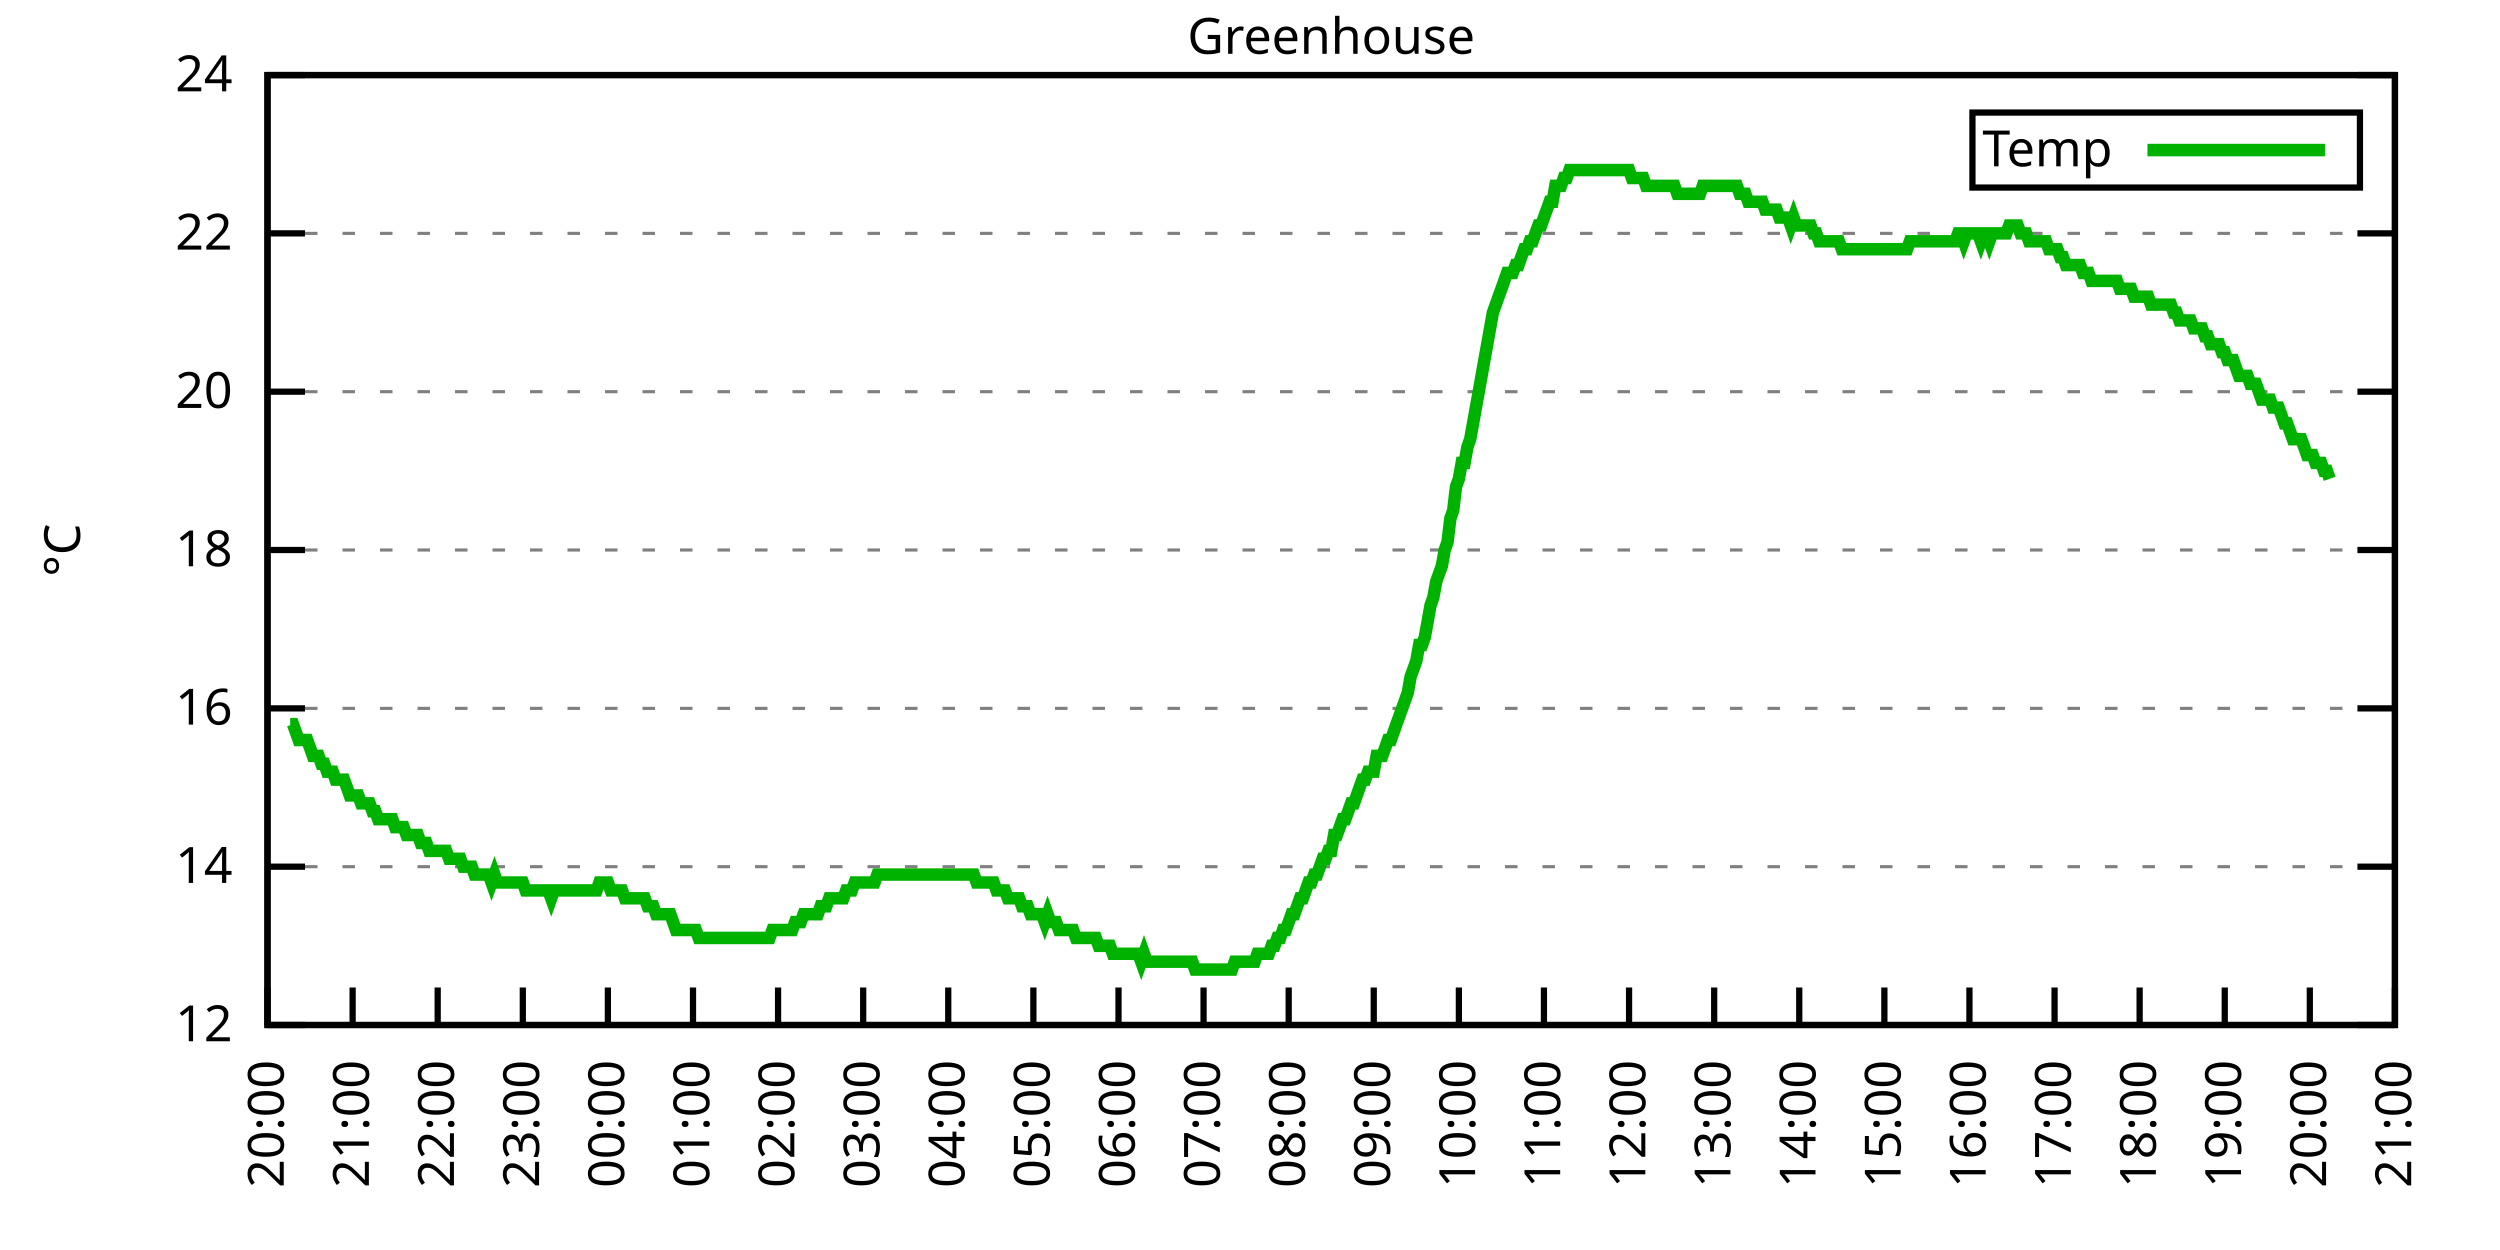
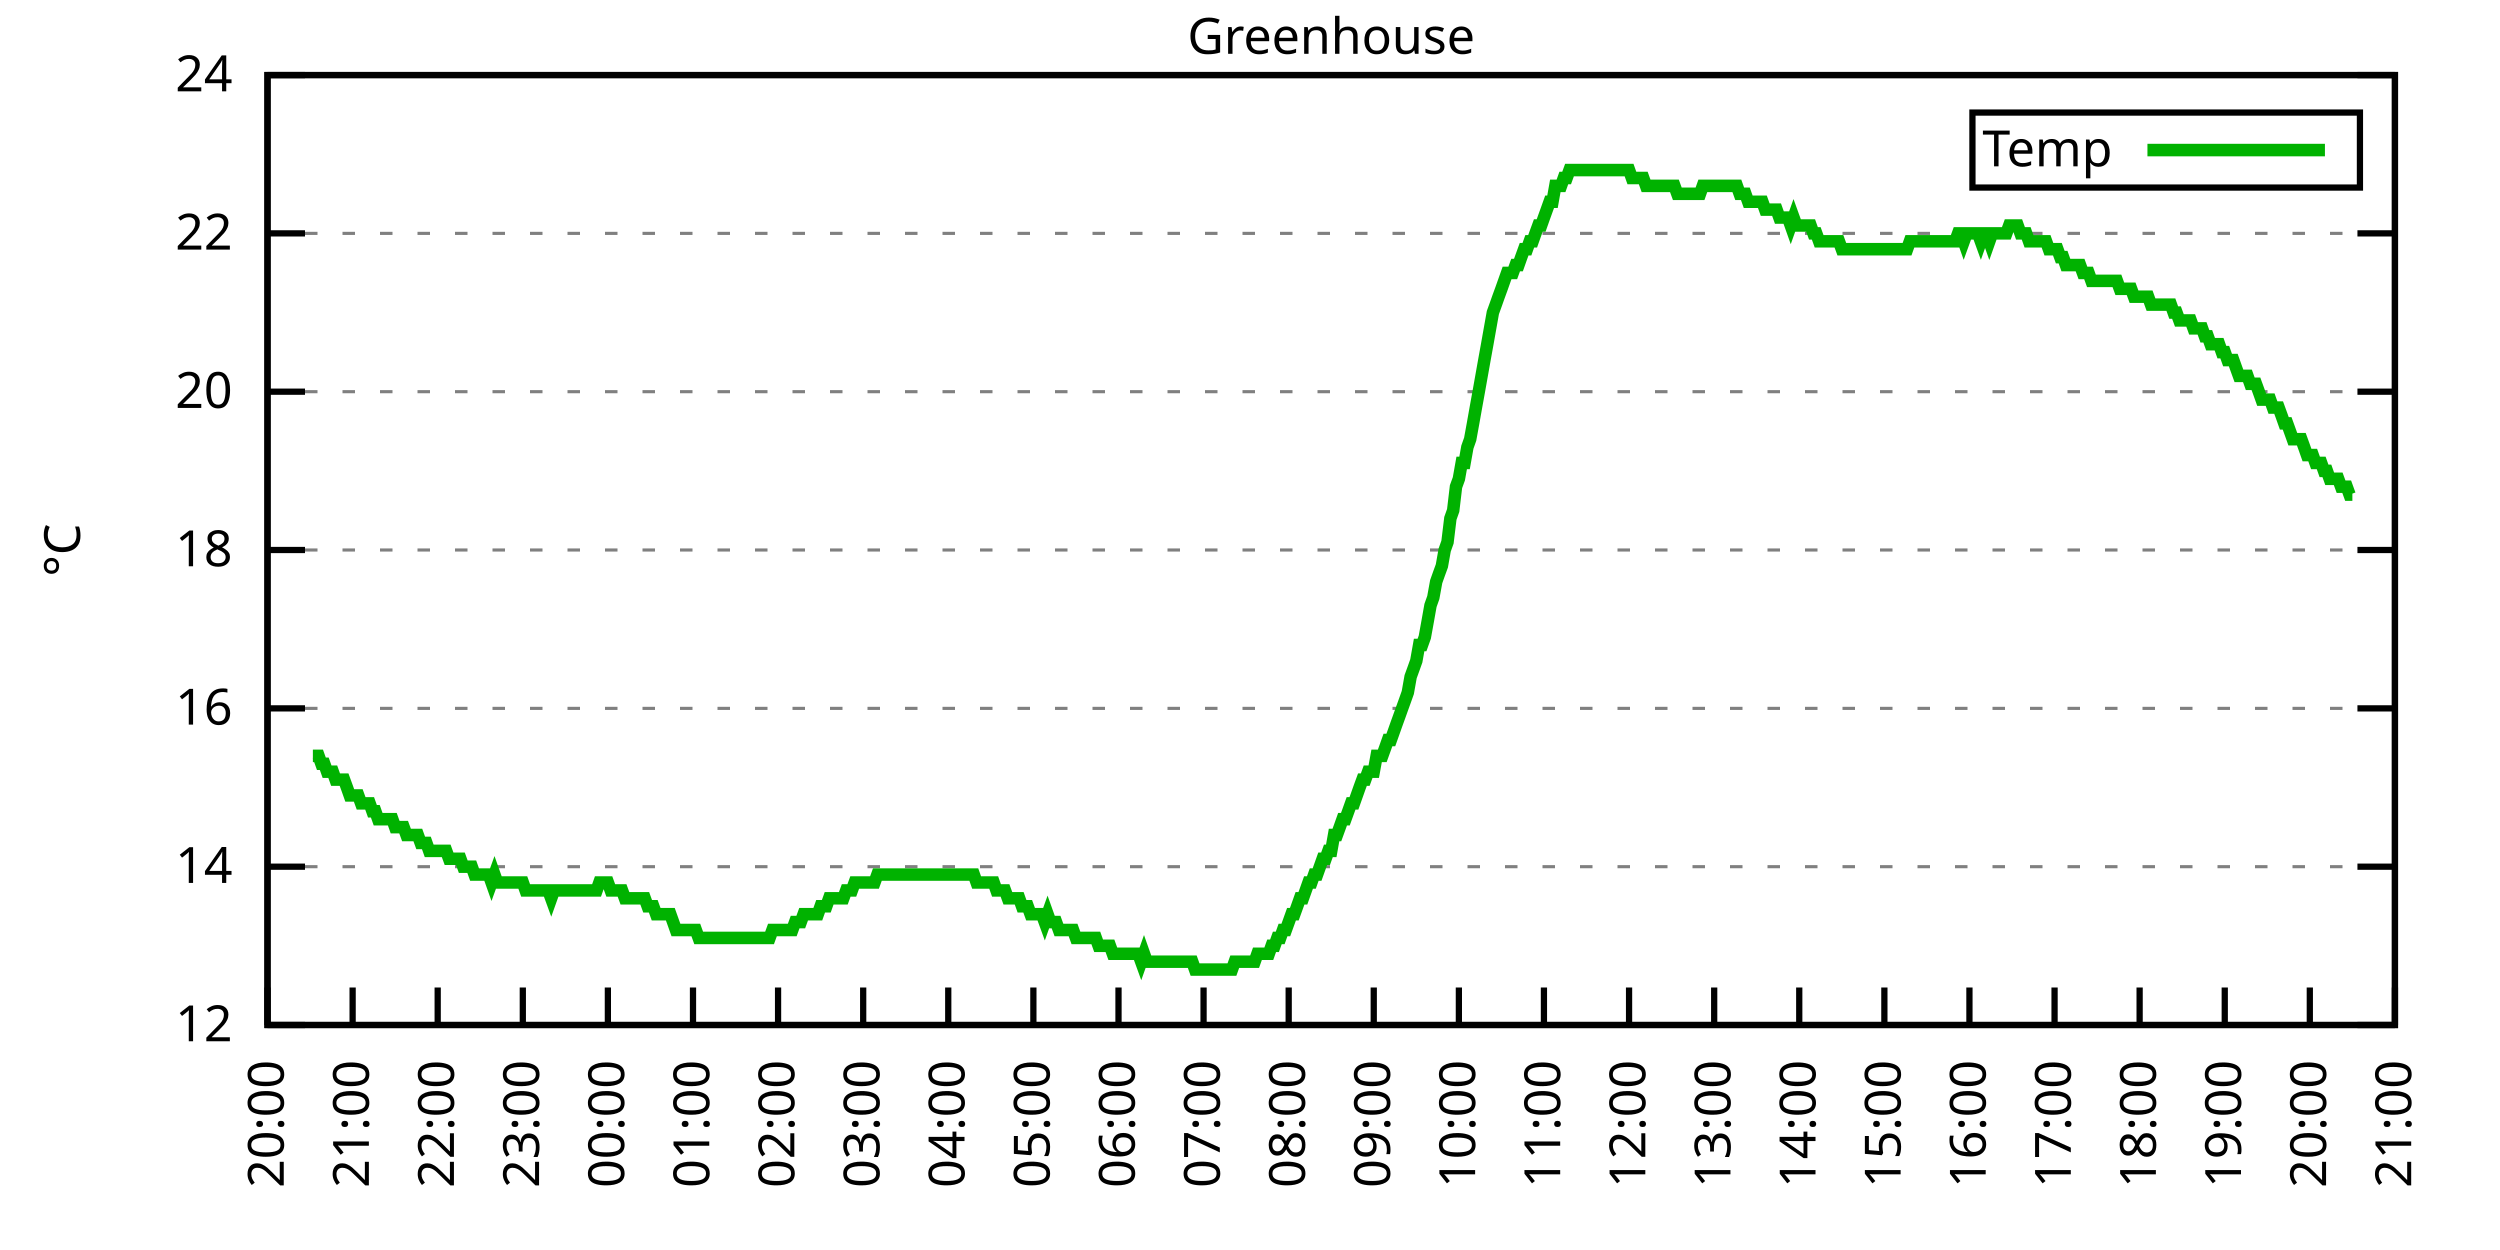
<svg xmlns="http://www.w3.org/2000/svg" xmlns:xlink="http://www.w3.org/1999/xlink" width="400" height="200" viewBox="0 0 400 200">
  <g id="gnuplot_canvas">
    <rect x="0" y="0" width="400" height="200" fill="none" />
    <defs>
      <circle id="gpDot" r="0.5" stroke-width="0.5" stroke="currentColor" />
      <path id="gpPt0" stroke-width="0.333" stroke="currentColor" d="M-1,0 h2 M0,-1 v2" />
      <path id="gpPt1" stroke-width="0.333" stroke="currentColor" d="M-1,-1 L1,1 M1,-1 L-1,1" />
      <path id="gpPt2" stroke-width="0.333" stroke="currentColor" d="M-1,0 L1,0 M0,-1 L0,1 M-1,-1 L1,1 M-1,1 L1,-1" />
      <rect id="gpPt3" stroke-width="0.333" stroke="currentColor" x="-1" y="-1" width="2" height="2" />
      <rect id="gpPt4" stroke-width="0.333" stroke="currentColor" fill="currentColor" x="-1" y="-1" width="2" height="2" />
      <circle id="gpPt5" stroke-width="0.333" stroke="currentColor" cx="0" cy="0" r="1" />
      <use xlink:href="#gpPt5" id="gpPt6" fill="currentColor" stroke="none" />
      <path id="gpPt7" stroke-width="0.333" stroke="currentColor" d="M0,-1.33 L-1.33,0.67 L1.33,0.67 z" />
      <use xlink:href="#gpPt7" id="gpPt8" fill="currentColor" stroke="none" />
      <use xlink:href="#gpPt7" id="gpPt9" stroke="currentColor" transform="rotate(180)" />
      <use xlink:href="#gpPt9" id="gpPt10" fill="currentColor" stroke="none" />
      <use xlink:href="#gpPt3" id="gpPt11" stroke="currentColor" transform="rotate(45)" />
      <use xlink:href="#gpPt11" id="gpPt12" fill="currentColor" stroke="none" />
      <path id="gpPt13" stroke-width="0.333" stroke="currentColor" d="M0,1.330 L1.265,0.411 L0.782,-1.067 L-0.782,-1.076 L-1.265,0.411 z" />
      <use xlink:href="#gpPt13" id="gpPt14" fill="currentColor" stroke="none" />
      <filter id="textbox" filterUnits="objectBoundingBox" x="0" y="0" height="1" width="1">
        <feFlood flood-color="white" flood-opacity="1" result="bgnd" />
        <feComposite in="SourceGraphic" in2="bgnd" operator="atop" />
      </filter>
      <filter id="greybox" filterUnits="objectBoundingBox" x="0" y="0" height="1" width="1">
        <feFlood flood-color="lightgrey" flood-opacity="1" result="grey" />
        <feComposite in="SourceGraphic" in2="grey" operator="atop" />
      </filter>
    </defs>
    <g fill="none" color="white" stroke="currentColor" stroke-width="1.00" stroke-linecap="butt" stroke-linejoin="miter">
</g>
    <g fill="none" color="black" stroke="currentColor" stroke-width="1.00" stroke-linecap="butt" stroke-linejoin="miter">
      <g stroke="none" shape-rendering="crispEdges">
        <polygon fill="rgb(255, 255, 255)" points="42.80,164.00 383.18,164.00 383.18,12.02 42.80,12.02 " />
      </g>
    </g>
    <g fill="none" color="black" stroke="currentColor" stroke-width="1.00" stroke-linecap="butt" stroke-linejoin="miter">
</g>
    <g fill="none" color="black" stroke="black" stroke-width="0.50" stroke-linecap="butt" stroke-linejoin="miter">
</g>
    <g fill="none" color="gray" stroke="currentColor" stroke-width="0.50" stroke-linecap="butt" stroke-linejoin="miter">
      <path stroke="gray" stroke-dasharray="2,4" class="gridline" d="M42.80,164.00 L383.19,164.00  " />
    </g>
    <g fill="none" color="gray" stroke="gray" stroke-width="1.00" stroke-linecap="butt" stroke-linejoin="miter">
</g>
    <g fill="none" color="black" stroke="currentColor" stroke-width="1.00" stroke-linecap="butt" stroke-linejoin="miter">
      <path stroke="black" d="M42.80,164.00 L48.80,164.00 M383.19,164.00 L377.19,164.00  " />
      <g transform="translate(37.20,166.60)" stroke="none" fill="black" font-family="Sans" font-size="8.00" text-anchor="end">
        <text>
          <tspan font-family="Sans"> 12</tspan>
        </text>
      </g>
    </g>
    <g fill="none" color="black" stroke="currentColor" stroke-width="1.00" stroke-linecap="butt" stroke-linejoin="miter">
</g>
    <g fill="none" color="black" stroke="black" stroke-width="0.50" stroke-linecap="butt" stroke-linejoin="miter">
</g>
    <g fill="none" color="gray" stroke="currentColor" stroke-width="0.50" stroke-linecap="butt" stroke-linejoin="miter">
      <path stroke="gray" stroke-dasharray="2,4" class="gridline" d="M42.80,138.67 L383.19,138.67  " />
    </g>
    <g fill="none" color="gray" stroke="gray" stroke-width="1.00" stroke-linecap="butt" stroke-linejoin="miter">
</g>
    <g fill="none" color="black" stroke="currentColor" stroke-width="1.00" stroke-linecap="butt" stroke-linejoin="miter">
      <path stroke="black" d="M42.80,138.67 L48.80,138.67 M383.19,138.67 L377.19,138.67  " />
      <g transform="translate(37.20,141.27)" stroke="none" fill="black" font-family="Sans" font-size="8.00" text-anchor="end">
        <text>
          <tspan font-family="Sans"> 14</tspan>
        </text>
      </g>
    </g>
    <g fill="none" color="black" stroke="currentColor" stroke-width="1.00" stroke-linecap="butt" stroke-linejoin="miter">
</g>
    <g fill="none" color="black" stroke="black" stroke-width="0.50" stroke-linecap="butt" stroke-linejoin="miter">
</g>
    <g fill="none" color="gray" stroke="currentColor" stroke-width="0.50" stroke-linecap="butt" stroke-linejoin="miter">
      <path stroke="gray" stroke-dasharray="2,4" class="gridline" d="M42.80,113.34 L383.19,113.34  " />
    </g>
    <g fill="none" color="gray" stroke="gray" stroke-width="1.00" stroke-linecap="butt" stroke-linejoin="miter">
</g>
    <g fill="none" color="black" stroke="currentColor" stroke-width="1.00" stroke-linecap="butt" stroke-linejoin="miter">
      <path stroke="black" d="M42.80,113.34 L48.80,113.34 M383.19,113.34 L377.19,113.34  " />
      <g transform="translate(37.20,115.94)" stroke="none" fill="black" font-family="Sans" font-size="8.00" text-anchor="end">
        <text>
          <tspan font-family="Sans"> 16</tspan>
        </text>
      </g>
    </g>
    <g fill="none" color="black" stroke="currentColor" stroke-width="1.00" stroke-linecap="butt" stroke-linejoin="miter">
</g>
    <g fill="none" color="black" stroke="black" stroke-width="0.50" stroke-linecap="butt" stroke-linejoin="miter">
</g>
    <g fill="none" color="gray" stroke="currentColor" stroke-width="0.50" stroke-linecap="butt" stroke-linejoin="miter">
      <path stroke="gray" stroke-dasharray="2,4" class="gridline" d="M42.80,88.00 L383.19,88.00  " />
    </g>
    <g fill="none" color="gray" stroke="gray" stroke-width="1.00" stroke-linecap="butt" stroke-linejoin="miter">
</g>
    <g fill="none" color="black" stroke="currentColor" stroke-width="1.00" stroke-linecap="butt" stroke-linejoin="miter">
      <path stroke="black" d="M42.80,88.00 L48.80,88.00 M383.19,88.00 L377.19,88.00  " />
      <g transform="translate(37.20,90.60)" stroke="none" fill="black" font-family="Sans" font-size="8.00" text-anchor="end">
        <text>
          <tspan font-family="Sans"> 18</tspan>
        </text>
      </g>
    </g>
    <g fill="none" color="black" stroke="currentColor" stroke-width="1.00" stroke-linecap="butt" stroke-linejoin="miter">
</g>
    <g fill="none" color="black" stroke="black" stroke-width="0.50" stroke-linecap="butt" stroke-linejoin="miter">
</g>
    <g fill="none" color="gray" stroke="currentColor" stroke-width="0.50" stroke-linecap="butt" stroke-linejoin="miter">
      <path stroke="gray" stroke-dasharray="2,4" class="gridline" d="M42.80,62.67 L383.19,62.67  " />
    </g>
    <g fill="none" color="gray" stroke="gray" stroke-width="1.00" stroke-linecap="butt" stroke-linejoin="miter">
</g>
    <g fill="none" color="black" stroke="currentColor" stroke-width="1.00" stroke-linecap="butt" stroke-linejoin="miter">
      <path stroke="black" d="M42.80,62.67 L48.80,62.67 M383.19,62.67 L377.19,62.67  " />
      <g transform="translate(37.20,65.27)" stroke="none" fill="black" font-family="Sans" font-size="8.00" text-anchor="end">
        <text>
          <tspan font-family="Sans"> 20</tspan>
        </text>
      </g>
    </g>
    <g fill="none" color="black" stroke="currentColor" stroke-width="1.00" stroke-linecap="butt" stroke-linejoin="miter">
</g>
    <g fill="none" color="black" stroke="black" stroke-width="0.50" stroke-linecap="butt" stroke-linejoin="miter">
</g>
    <g fill="none" color="gray" stroke="currentColor" stroke-width="0.50" stroke-linecap="butt" stroke-linejoin="miter">
      <path stroke="gray" stroke-dasharray="2,4" class="gridline" d="M42.80,37.34 L383.19,37.34  " />
    </g>
    <g fill="none" color="gray" stroke="gray" stroke-width="1.00" stroke-linecap="butt" stroke-linejoin="miter">
</g>
    <g fill="none" color="black" stroke="currentColor" stroke-width="1.00" stroke-linecap="butt" stroke-linejoin="miter">
      <path stroke="black" d="M42.80,37.34 L48.80,37.34 M383.19,37.34 L377.19,37.34  " />
      <g transform="translate(37.20,39.94)" stroke="none" fill="black" font-family="Sans" font-size="8.00" text-anchor="end">
        <text>
          <tspan font-family="Sans"> 22</tspan>
        </text>
      </g>
    </g>
    <g fill="none" color="black" stroke="currentColor" stroke-width="1.00" stroke-linecap="butt" stroke-linejoin="miter">
</g>
    <g fill="none" color="black" stroke="black" stroke-width="0.50" stroke-linecap="butt" stroke-linejoin="miter">
</g>
    <g fill="none" color="gray" stroke="currentColor" stroke-width="0.50" stroke-linecap="butt" stroke-linejoin="miter">
      <path stroke="gray" stroke-dasharray="2,4" class="gridline" d="M42.80,12.01 L383.19,12.01  " />
    </g>
    <g fill="none" color="gray" stroke="gray" stroke-width="1.00" stroke-linecap="butt" stroke-linejoin="miter">
</g>
    <g fill="none" color="black" stroke="currentColor" stroke-width="1.00" stroke-linecap="butt" stroke-linejoin="miter">
      <path stroke="black" d="M42.80,12.01 L48.80,12.01 M383.19,12.01 L377.19,12.01  " />
      <g transform="translate(37.20,14.61)" stroke="none" fill="black" font-family="Sans" font-size="8.00" text-anchor="end">
        <text>
          <tspan font-family="Sans"> 24</tspan>
        </text>
      </g>
    </g>
    <g fill="none" color="black" stroke="currentColor" stroke-width="1.00" stroke-linecap="butt" stroke-linejoin="miter">
      <path stroke="black" d="M42.80,164.00 L42.80,158.00  " />
      <g transform="translate(45.40,169.60) rotate(270.00)" stroke="none" fill="black" font-family="Sans" font-size="8.00" text-anchor="end">
        <text>
          <tspan font-family="Sans">20:00</tspan>
        </text>
      </g>
    </g>
    <g fill="none" color="black" stroke="currentColor" stroke-width="1.00" stroke-linecap="butt" stroke-linejoin="miter">
      <path stroke="black" d="M56.42,164.00 L56.42,158.00  " />
      <g transform="translate(59.02,169.60) rotate(270.00)" stroke="none" fill="black" font-family="Sans" font-size="8.00" text-anchor="end">
        <text>
          <tspan font-family="Sans">21:00</tspan>
        </text>
      </g>
    </g>
    <g fill="none" color="black" stroke="currentColor" stroke-width="1.00" stroke-linecap="butt" stroke-linejoin="miter">
      <path stroke="black" d="M70.03,164.00 L70.03,158.00  " />
      <g transform="translate(72.63,169.60) rotate(270.00)" stroke="none" fill="black" font-family="Sans" font-size="8.00" text-anchor="end">
        <text>
          <tspan font-family="Sans">22:00</tspan>
        </text>
      </g>
    </g>
    <g fill="none" color="black" stroke="currentColor" stroke-width="1.00" stroke-linecap="butt" stroke-linejoin="miter">
      <path stroke="black" d="M83.65,164.00 L83.65,158.00  " />
      <g transform="translate(86.25,169.60) rotate(270.00)" stroke="none" fill="black" font-family="Sans" font-size="8.00" text-anchor="end">
        <text>
          <tspan font-family="Sans">23:00</tspan>
        </text>
      </g>
    </g>
    <g fill="none" color="black" stroke="currentColor" stroke-width="1.00" stroke-linecap="butt" stroke-linejoin="miter">
      <path stroke="black" d="M97.26,164.00 L97.26,158.00  " />
      <g transform="translate(99.86,169.60) rotate(270.00)" stroke="none" fill="black" font-family="Sans" font-size="8.00" text-anchor="end">
        <text>
          <tspan font-family="Sans">00:00</tspan>
        </text>
      </g>
    </g>
    <g fill="none" color="black" stroke="currentColor" stroke-width="1.00" stroke-linecap="butt" stroke-linejoin="miter">
      <path stroke="black" d="M110.88,164.00 L110.88,158.00  " />
      <g transform="translate(113.48,169.60) rotate(270.00)" stroke="none" fill="black" font-family="Sans" font-size="8.00" text-anchor="end">
        <text>
          <tspan font-family="Sans">01:00</tspan>
        </text>
      </g>
    </g>
    <g fill="none" color="black" stroke="currentColor" stroke-width="1.00" stroke-linecap="butt" stroke-linejoin="miter">
      <path stroke="black" d="M124.49,164.00 L124.49,158.00  " />
      <g transform="translate(127.09,169.60) rotate(270.00)" stroke="none" fill="black" font-family="Sans" font-size="8.00" text-anchor="end">
        <text>
          <tspan font-family="Sans">02:00</tspan>
        </text>
      </g>
    </g>
    <g fill="none" color="black" stroke="currentColor" stroke-width="1.00" stroke-linecap="butt" stroke-linejoin="miter">
      <path stroke="black" d="M138.11,164.00 L138.11,158.00  " />
      <g transform="translate(140.71,169.60) rotate(270.00)" stroke="none" fill="black" font-family="Sans" font-size="8.00" text-anchor="end">
        <text>
          <tspan font-family="Sans">03:00</tspan>
        </text>
      </g>
    </g>
    <g fill="none" color="black" stroke="currentColor" stroke-width="1.00" stroke-linecap="butt" stroke-linejoin="miter">
      <path stroke="black" d="M151.72,164.00 L151.72,158.00  " />
      <g transform="translate(154.32,169.60) rotate(270.00)" stroke="none" fill="black" font-family="Sans" font-size="8.00" text-anchor="end">
        <text>
          <tspan font-family="Sans">04:00</tspan>
        </text>
      </g>
    </g>
    <g fill="none" color="black" stroke="currentColor" stroke-width="1.00" stroke-linecap="butt" stroke-linejoin="miter">
      <path stroke="black" d="M165.34,164.00 L165.34,158.00  " />
      <g transform="translate(167.94,169.60) rotate(270.00)" stroke="none" fill="black" font-family="Sans" font-size="8.00" text-anchor="end">
        <text>
          <tspan font-family="Sans">05:00</tspan>
        </text>
      </g>
    </g>
    <g fill="none" color="black" stroke="currentColor" stroke-width="1.00" stroke-linecap="butt" stroke-linejoin="miter">
      <path stroke="black" d="M178.96,164.00 L178.96,158.00  " />
      <g transform="translate(181.56,169.60) rotate(270.00)" stroke="none" fill="black" font-family="Sans" font-size="8.00" text-anchor="end">
        <text>
          <tspan font-family="Sans">06:00</tspan>
        </text>
      </g>
    </g>
    <g fill="none" color="black" stroke="currentColor" stroke-width="1.00" stroke-linecap="butt" stroke-linejoin="miter">
      <path stroke="black" d="M192.57,164.00 L192.57,158.00  " />
      <g transform="translate(195.17,169.60) rotate(270.00)" stroke="none" fill="black" font-family="Sans" font-size="8.00" text-anchor="end">
        <text>
          <tspan font-family="Sans">07:00</tspan>
        </text>
      </g>
    </g>
    <g fill="none" color="black" stroke="currentColor" stroke-width="1.00" stroke-linecap="butt" stroke-linejoin="miter">
      <path stroke="black" d="M206.19,164.00 L206.19,158.00  " />
      <g transform="translate(208.79,169.60) rotate(270.00)" stroke="none" fill="black" font-family="Sans" font-size="8.00" text-anchor="end">
        <text>
          <tspan font-family="Sans">08:00</tspan>
        </text>
      </g>
    </g>
    <g fill="none" color="black" stroke="currentColor" stroke-width="1.00" stroke-linecap="butt" stroke-linejoin="miter">
      <path stroke="black" d="M219.80,164.00 L219.80,158.00  " />
      <g transform="translate(222.40,169.60) rotate(270.00)" stroke="none" fill="black" font-family="Sans" font-size="8.00" text-anchor="end">
        <text>
          <tspan font-family="Sans">09:00</tspan>
        </text>
      </g>
    </g>
    <g fill="none" color="black" stroke="currentColor" stroke-width="1.00" stroke-linecap="butt" stroke-linejoin="miter">
      <path stroke="black" d="M233.42,164.00 L233.42,158.00  " />
      <g transform="translate(236.02,169.60) rotate(270.00)" stroke="none" fill="black" font-family="Sans" font-size="8.00" text-anchor="end">
        <text>
          <tspan font-family="Sans">10:00</tspan>
        </text>
      </g>
    </g>
    <g fill="none" color="black" stroke="currentColor" stroke-width="1.00" stroke-linecap="butt" stroke-linejoin="miter">
      <path stroke="black" d="M247.03,164.00 L247.03,158.00  " />
      <g transform="translate(249.63,169.60) rotate(270.00)" stroke="none" fill="black" font-family="Sans" font-size="8.00" text-anchor="end">
        <text>
          <tspan font-family="Sans">11:00</tspan>
        </text>
      </g>
    </g>
    <g fill="none" color="black" stroke="currentColor" stroke-width="1.00" stroke-linecap="butt" stroke-linejoin="miter">
      <path stroke="black" d="M260.65,164.00 L260.65,158.00  " />
      <g transform="translate(263.25,169.60) rotate(270.00)" stroke="none" fill="black" font-family="Sans" font-size="8.00" text-anchor="end">
        <text>
          <tspan font-family="Sans">12:00</tspan>
        </text>
      </g>
    </g>
    <g fill="none" color="black" stroke="currentColor" stroke-width="1.00" stroke-linecap="butt" stroke-linejoin="miter">
      <path stroke="black" d="M274.27,164.00 L274.27,158.00  " />
      <g transform="translate(276.87,169.60) rotate(270.00)" stroke="none" fill="black" font-family="Sans" font-size="8.00" text-anchor="end">
        <text>
          <tspan font-family="Sans">13:00</tspan>
        </text>
      </g>
    </g>
    <g fill="none" color="black" stroke="currentColor" stroke-width="1.00" stroke-linecap="butt" stroke-linejoin="miter">
      <path stroke="black" d="M287.88,164.00 L287.88,158.00  " />
      <g transform="translate(290.48,169.60) rotate(270.00)" stroke="none" fill="black" font-family="Sans" font-size="8.00" text-anchor="end">
        <text>
          <tspan font-family="Sans">14:00</tspan>
        </text>
      </g>
    </g>
    <g fill="none" color="black" stroke="currentColor" stroke-width="1.00" stroke-linecap="butt" stroke-linejoin="miter">
      <path stroke="black" d="M301.50,164.00 L301.50,158.00  " />
      <g transform="translate(304.10,169.60) rotate(270.00)" stroke="none" fill="black" font-family="Sans" font-size="8.00" text-anchor="end">
        <text>
          <tspan font-family="Sans">15:00</tspan>
        </text>
      </g>
    </g>
    <g fill="none" color="black" stroke="currentColor" stroke-width="1.00" stroke-linecap="butt" stroke-linejoin="miter">
      <path stroke="black" d="M315.11,164.00 L315.11,158.00  " />
      <g transform="translate(317.71,169.60) rotate(270.00)" stroke="none" fill="black" font-family="Sans" font-size="8.00" text-anchor="end">
        <text>
          <tspan font-family="Sans">16:00</tspan>
        </text>
      </g>
    </g>
    <g fill="none" color="black" stroke="currentColor" stroke-width="1.00" stroke-linecap="butt" stroke-linejoin="miter">
      <path stroke="black" d="M328.73,164.00 L328.73,158.00  " />
      <g transform="translate(331.33,169.60) rotate(270.00)" stroke="none" fill="black" font-family="Sans" font-size="8.00" text-anchor="end">
        <text>
          <tspan font-family="Sans">17:00</tspan>
        </text>
      </g>
    </g>
    <g fill="none" color="black" stroke="currentColor" stroke-width="1.00" stroke-linecap="butt" stroke-linejoin="miter">
      <path stroke="black" d="M342.34,164.00 L342.34,158.00  " />
      <g transform="translate(344.94,169.60) rotate(270.00)" stroke="none" fill="black" font-family="Sans" font-size="8.00" text-anchor="end">
        <text>
          <tspan font-family="Sans">18:00</tspan>
        </text>
      </g>
    </g>
    <g fill="none" color="black" stroke="currentColor" stroke-width="1.00" stroke-linecap="butt" stroke-linejoin="miter">
      <path stroke="black" d="M355.96,164.00 L355.96,158.00  " />
      <g transform="translate(358.56,169.60) rotate(270.00)" stroke="none" fill="black" font-family="Sans" font-size="8.00" text-anchor="end">
        <text>
          <tspan font-family="Sans">19:00</tspan>
        </text>
      </g>
    </g>
    <g fill="none" color="black" stroke="currentColor" stroke-width="1.00" stroke-linecap="butt" stroke-linejoin="miter">
      <path stroke="black" d="M369.57,164.00 L369.57,158.00  " />
      <g transform="translate(372.17,169.60) rotate(270.00)" stroke="none" fill="black" font-family="Sans" font-size="8.00" text-anchor="end">
        <text>
          <tspan font-family="Sans">20:00</tspan>
        </text>
      </g>
    </g>
    <g fill="none" color="black" stroke="currentColor" stroke-width="1.00" stroke-linecap="butt" stroke-linejoin="miter">
      <path stroke="black" d="M383.19,164.00 L383.19,158.00  " />
      <g transform="translate(385.79,169.60) rotate(270.00)" stroke="none" fill="black" font-family="Sans" font-size="8.00" text-anchor="end">
        <text>
          <tspan font-family="Sans">21:00</tspan>
        </text>
      </g>
    </g>
    <g fill="none" color="black" stroke="currentColor" stroke-width="1.00" stroke-linecap="butt" stroke-linejoin="miter">
</g>
    <g fill="none" color="black" stroke="currentColor" stroke-width="1.00" stroke-linecap="butt" stroke-linejoin="miter">
      <path stroke="black" d="M42.80,12.01 L42.80,164.00 L383.19,164.00 L383.19,12.01 L42.80,12.01 Z  " />
    </g>
    <g fill="none" color="black" stroke="currentColor" stroke-width="1.00" stroke-linecap="butt" stroke-linejoin="miter">
</g>
    <g fill="none" color="black" stroke="currentColor" stroke-width="1.00" stroke-linecap="butt" stroke-linejoin="miter">
      <path stroke="black" d="M315.59,30.01 L315.59,18.01 L377.59,18.01 L377.59,30.01 L315.59,30.01 Z  " />
    </g>
    <g id="Greenhouse_plot_1">
      <g fill="none" color="white" stroke="black" stroke-width="2.00" stroke-linecap="butt" stroke-linejoin="miter">
</g>
      <g fill="none" color="black" stroke="currentColor" stroke-width="2.00" stroke-linecap="butt" stroke-linejoin="miter">
        <g transform="translate(337.99,26.61)" stroke="none" fill="black" font-family="Sans" font-size="8.00" text-anchor="end">
          <text>
            <tspan font-family="Sans">Temp</tspan>
          </text>
        </g>
      </g>
      <g fill="none" color="black" stroke="currentColor" stroke-width="2.00" stroke-linecap="butt" stroke-linejoin="miter">
-         <path stroke="rgb(  0, 178,   0)" d="M343.59,24.01 L371.99,24.01 M46.43,115.87 L46.88,115.87 L47.34,117.14 L47.79,118.40 L48.25,118.40 L48.70,118.40   L49.15,118.40 L49.61,119.67 L50.06,120.94 L50.52,120.94 L50.97,120.94 L51.42,122.20 L51.88,122.20 L52.33,123.47   L52.78,123.47 L53.24,123.47 L53.69,124.74 L54.15,124.74 L54.60,124.74 L55.05,124.74 L55.51,126.00 L55.96,127.27   L56.42,127.27 L56.87,127.27 L57.32,127.27 L57.78,128.54 L58.23,128.54 L58.68,128.54 L59.14,128.54 L59.59,129.80   L60.05,129.80 L60.50,131.07 L60.95,131.07 L61.41,131.07 L61.86,131.07 L62.32,131.07 L62.77,131.07 L63.22,132.34   L63.68,132.34 L64.13,132.34 L64.58,132.34 L65.04,133.60 L65.49,133.60 L65.95,133.60 L66.40,133.60 L66.85,133.60   L67.31,134.87 L67.76,134.87 L68.22,134.87 L68.67,136.14 L69.12,136.14 L69.58,136.14 L70.03,136.14 L70.49,136.14   L70.94,136.14 L71.39,136.14 L71.85,137.40 L72.30,137.40 L72.75,137.40 L73.21,137.40 L73.66,137.40 L74.12,138.67   L74.57,138.67 L75.02,138.67 L75.48,138.67 L75.93,139.93 L76.39,139.93 L76.84,139.93 L77.29,139.93 L77.75,139.93   L78.20,139.93 L78.65,141.20 L79.11,139.93 L79.56,141.20 L80.02,141.20 L80.47,141.20 L80.92,141.20 L81.38,141.20   L81.83,141.20 L82.29,141.20 L82.74,141.20 L83.19,141.20 L83.65,141.20 L84.10,142.47 L84.55,142.47 L85.01,142.47   L85.46,142.47 L85.92,142.47 L86.37,142.47 L86.82,142.47 L87.28,142.47 L87.73,142.47 L88.19,143.73 L88.64,142.47   L89.09,142.47 L89.55,142.47 L90.00,142.47 L90.45,142.47 L90.91,142.47 L91.36,142.47 L91.82,142.47 L92.27,142.47   L92.72,142.47 L93.18,142.47 L93.63,142.47 L94.09,142.47 L94.54,142.47 L94.99,142.47 L95.45,142.47 L95.90,141.20   L96.35,141.20 L96.81,141.20 L97.26,141.20 L97.72,142.47 L98.17,142.47 L98.62,142.47 L99.08,142.47 L99.53,142.47   L99.99,143.73 L100.44,143.73 L100.89,143.73 L101.35,143.73 L101.80,143.73 L102.25,143.73 L102.71,143.73 L103.16,143.73   L103.62,145.00 L104.07,145.00 L104.52,145.00 L104.98,146.27 L105.43,146.27 L105.89,146.27 L106.34,146.27 L106.79,146.27   L107.25,146.27 L107.70,147.53 L108.15,148.80 L108.61,148.80 L109.06,148.80 L109.52,148.80 L109.97,148.80 L110.42,148.80   L110.88,148.80 L111.33,148.80 L111.79,150.07 L112.24,150.07 L112.69,150.07 L113.15,150.07 L113.60,150.07 L114.05,150.07   L114.51,150.07 L114.96,150.07 L115.42,150.07 L115.87,150.07 L116.32,150.07 L116.78,150.07 L117.23,150.07 L117.69,150.07   L118.14,150.07 L118.59,150.07 L119.05,150.07 L119.50,150.07 L119.96,150.07 L120.41,150.07 L120.86,150.07 L121.32,150.07   L121.77,150.07 L122.22,150.07 L122.68,150.07 L123.13,150.07 L123.59,148.80 L124.04,148.80 L124.49,148.80 L124.95,148.80   L125.40,148.80 L125.86,148.80 L126.31,148.80 L126.76,148.80 L127.22,147.53 L127.67,147.53 L128.12,147.53 L128.58,146.27   L129.03,146.27 L129.49,146.27 L129.94,146.27 L130.39,146.27 L130.85,146.27 L131.30,145.00 L131.76,145.00 L132.21,145.00   L132.66,143.73 L133.12,143.73 L133.57,143.73 L134.02,143.73 L134.48,143.73 L134.93,143.73 L135.39,142.47 L135.84,142.47   L136.29,142.47 L136.75,141.20 L137.20,141.20 L137.66,141.20 L138.11,141.20 L138.56,141.20 L139.02,141.20 L139.47,141.20   L139.92,141.20 L140.38,139.93 L140.83,139.93 L141.29,139.93 L141.74,139.93 L142.19,139.93 L142.65,139.93 L143.10,139.93   L143.56,139.93 L144.01,139.93 L144.46,139.93 L144.92,139.93 L145.37,139.93 L145.82,139.93 L146.28,139.93 L146.73,139.93   L147.19,139.93 L147.64,139.93 L148.09,139.93 L148.55,139.93 L149.00,139.93 L149.46,139.93 L149.91,139.93 L150.36,139.93   L150.82,139.93 L151.27,139.93 L151.72,139.93 L152.18,139.93 L152.63,139.93 L153.09,139.93 L153.54,139.93 L153.99,139.93   L154.45,139.93 L154.90,139.93 L155.36,139.93 L155.81,139.93 L156.26,141.20 L156.72,141.20 L157.17,141.20 L157.62,141.20   L158.08,141.20 L158.53,141.20 L158.99,141.20 L159.44,142.47 L159.89,142.47 L160.35,142.47 L160.80,142.47 L161.26,143.73   L161.71,143.73 L162.16,143.73 L162.62,143.73 L163.07,143.73 L163.52,145.00 L163.98,145.00 L164.43,145.00 L164.89,146.27   L165.34,146.27 L165.79,146.27 L166.25,146.27 L166.70,146.27 L167.16,147.53 L167.61,146.27 L168.06,147.53 L168.52,147.53   L168.97,147.53 L169.43,148.80 L169.88,148.80 L170.33,148.80 L170.79,148.80 L171.24,148.80 L171.69,148.80 L172.15,150.07   L172.60,150.07 L173.06,150.07 L173.51,150.07 L173.96,150.07 L174.42,150.07 L174.87,150.07 L175.33,150.07 L175.78,151.33   L176.23,151.33 L176.69,151.33 L177.14,151.33 L177.59,151.33 L178.05,152.60 L178.50,152.60 L178.96,152.60 L179.41,152.60   L179.86,152.60 L180.32,152.60 L180.77,152.60 L181.23,152.60 L181.68,152.60 L182.13,152.60 L182.59,153.87 L183.04,152.60   L183.49,153.87 L183.95,153.87 L184.40,153.87 L184.86,153.87 L185.31,153.87 L185.76,153.87 L186.22,153.87 L186.67,153.87   L187.13,153.87 L187.58,153.87 L188.03,153.87 L188.49,153.87 L188.94,153.87 L189.39,153.87 L189.85,153.87 L190.30,153.87   L190.76,153.87 L191.21,155.13 L191.66,155.13 L192.12,155.13 L192.57,155.13 L193.03,155.13 L193.48,155.13 L193.93,155.13   L194.39,155.13 L194.84,155.13 L195.29,155.13 L195.75,155.13 L196.20,155.13 L196.66,155.13 L197.11,155.13 L197.56,153.87   L198.02,153.87 L198.47,153.87 L198.93,153.87 L199.38,153.87 L199.83,153.87 L200.29,153.87 L200.74,153.87 L201.19,152.60   L201.65,152.60 L202.10,152.60 L202.56,152.60 L203.01,152.60 L203.46,151.33 L203.92,151.33 L204.37,150.07 L204.83,150.07   L205.28,148.80 L205.73,148.80 L206.19,147.53 L206.64,146.27 L207.09,146.27 L207.55,145.00 L208.00,143.73 L208.46,143.73   L208.91,142.47 L209.36,141.20 L209.82,141.20 L210.27,139.93 L210.73,139.93 L211.18,138.67 L211.63,137.40 L212.09,137.40   L212.54,136.14 L213.00,136.14 L213.45,133.60 L213.90,133.60 L214.36,132.34 L214.81,131.07 L215.26,131.07 L215.72,129.80   L216.17,128.54 L216.63,128.54 L217.08,127.27 L217.53,126.00 L217.99,124.74 L218.44,124.74 L218.90,123.47 L219.35,123.47   L219.80,123.47 L220.26,120.94 L220.71,120.94 L221.16,120.94 L221.62,119.67 L222.07,118.40 L222.53,118.40 L222.98,117.14   L223.43,115.87 L223.89,114.60 L224.34,113.34 L224.80,112.07 L225.25,110.80 L225.70,108.27 L226.16,107.00 L226.61,105.74   L227.06,103.20 L227.52,103.20 L227.97,101.94 L228.43,99.40 L228.88,96.87 L229.33,95.60 L229.79,93.07 L230.24,91.80   L230.70,90.54 L231.15,88.00 L231.60,86.74 L232.06,82.94 L232.51,81.67 L232.96,77.87 L233.42,76.61 L233.87,74.07   L234.33,74.07 L234.78,71.54 L235.23,70.27 L235.69,67.74 L236.14,65.21 L236.60,62.67 L237.05,60.14 L237.50,57.61   L237.96,55.07 L238.41,52.54 L238.86,50.01 L239.32,48.74 L239.77,47.47 L240.23,46.21 L240.68,44.94 L241.13,43.67   L241.59,43.67 L242.04,43.67 L242.50,42.41 L242.95,42.41 L243.40,41.14 L243.86,39.87 L244.31,39.87 L244.76,38.61   L245.22,38.61 L245.67,37.34 L246.13,36.08 L246.58,36.08 L247.03,34.81 L247.49,33.54 L247.94,32.28 L248.40,32.28   L248.85,29.74 L249.30,29.74 L249.76,29.74 L250.21,28.48 L250.66,28.48 L251.12,27.21 L251.57,27.21 L252.03,27.21   L252.48,27.21 L252.93,27.21 L253.39,27.21 L253.84,27.21 L254.30,27.21 L254.75,27.21 L255.20,27.21 L255.66,27.21   L256.11,27.21 L256.56,27.21 L257.02,27.21 L257.47,27.21 L257.93,27.21 L258.38,27.21 L258.83,27.21 L259.29,27.21   L259.74,27.21 L260.20,27.21 L260.65,27.21 L261.10,28.48 L261.56,28.48 L262.01,28.48 L262.47,28.48 L262.92,28.48   L263.37,29.74 L263.83,29.74 L264.28,29.74 L264.73,29.74 L265.19,29.74 L265.64,29.74 L266.10,29.74 L266.55,29.74   L267.00,29.74 L267.46,29.74 L267.91,29.74 L268.37,31.01 L268.82,31.01 L269.27,31.01 L269.73,31.01 L270.18,31.01   L270.63,31.01 L271.09,31.01 L271.54,31.01 L272.00,31.01 L272.45,29.74 L272.90,29.74 L273.36,29.74 L273.81,29.74   L274.27,29.74 L274.72,29.74 L275.17,29.74 L275.63,29.74 L276.08,29.74 L276.53,29.74 L276.99,29.74 L277.44,29.74   L277.90,29.74 L278.35,31.01 L278.80,31.01 L279.26,31.01 L279.71,32.28 L280.17,32.28 L280.62,32.28 L281.07,32.28   L281.53,32.28 L281.98,32.28 L282.43,33.54 L282.89,33.54 L283.34,33.54 L283.80,33.54 L284.25,33.54 L284.70,34.81   L285.16,34.81 L285.61,34.81 L286.07,34.81 L286.52,36.08 L286.97,34.81 L287.43,36.08 L287.88,36.08 L288.33,36.08   L288.79,36.08 L289.24,36.08 L289.70,36.08 L290.15,37.34 L290.60,37.34 L291.06,38.61 L291.51,38.61 L291.97,38.61   L292.42,38.61 L292.87,38.61 L293.33,38.61 L293.78,38.61 L294.23,38.61 L294.69,39.87 L295.14,39.87 L295.60,39.87   L296.05,39.87 L296.50,39.87 L296.96,39.87 L297.41,39.87 L297.87,39.87 L298.32,39.87 L298.77,39.87 L299.23,39.87   L299.68,39.87 L300.13,39.87 L300.59,39.87 L301.04,39.87 L301.50,39.87 L301.95,39.87 L302.40,39.87 L302.86,39.87   L303.31,39.87 L303.77,39.87 L304.22,39.87 L304.67,39.87 L305.13,39.87 L305.58,38.61 L306.03,38.61 L306.49,38.61   L306.94,38.61 L307.40,38.61 L307.85,38.61 L308.30,38.61 L308.76,38.61 L309.21,38.61 L309.67,38.61 L310.12,38.61   L310.57,38.61 L311.03,38.61 L311.48,38.61 L311.94,38.61 L312.39,38.61 L312.84,38.61 L313.30,37.34 L313.75,37.34   L314.20,38.61 L314.66,37.34 L315.11,37.34 L315.57,37.34 L316.02,37.34 L316.47,37.34 L316.93,38.61 L317.38,37.34   L317.84,37.34 L318.29,38.61 L318.74,37.34 L319.20,37.34 L319.65,37.34 L320.10,37.34 L320.56,37.34 L321.01,37.34   L321.47,36.08 L321.92,36.08 L322.37,36.08 L322.83,36.08 L323.28,37.34 L323.74,37.34 L324.19,37.34 L324.64,38.61   L325.10,38.61 L325.55,38.61 L326.00,38.61 L326.46,38.61 L326.91,38.61 L327.37,38.61 L327.82,39.87 L328.27,39.87   L328.73,39.87 L329.18,39.87 L329.64,41.14 L330.09,41.14 L330.54,42.41 L331.00,42.41 L331.45,42.41 L331.90,42.41   L332.36,42.41 L332.81,42.41 L333.27,43.67 L333.72,43.67 L334.17,43.67 L334.63,44.94 L335.08,44.94 L335.54,44.94   L335.99,44.94 L336.44,44.94 L336.90,44.94 L337.35,44.94 L337.80,44.94 L338.26,44.94 L338.71,44.94 L339.17,46.21   L339.62,46.21 L340.07,46.21 L340.53,46.21 L340.98,46.21 L341.44,47.47 L341.89,47.47 L342.34,47.47 L342.80,47.47   L343.25,47.47 L343.70,47.47 L344.16,48.74 L344.61,48.74 L345.07,48.74 L345.52,48.74 L345.97,48.74 L346.43,48.74   L346.88,48.74 L347.34,48.74 L347.79,50.01 L348.24,50.01 L348.70,51.27 L349.15,51.27 L349.60,51.27 L350.06,51.27   L350.51,51.27 L350.97,52.54 L351.42,52.54 L351.87,52.54 L352.33,52.54 L352.78,53.81 L353.24,53.81 L353.69,55.07   L354.14,55.07 L354.60,55.07 L355.05,55.07 L355.50,56.34 L355.96,56.34 L356.41,57.61 L356.87,57.61 L357.32,57.61   L357.77,58.87 L358.23,60.14 L358.68,60.14 L359.14,60.14 L359.59,60.14 L360.04,61.41 L360.50,61.41 L360.95,61.41   L361.41,62.67 L361.86,63.94 L362.31,63.94 L362.77,63.94 L363.22,63.94 L363.67,65.21 L364.13,65.21 L364.58,65.21   L365.04,66.47 L365.49,67.74 L365.94,67.74 L366.40,69.01 L366.85,70.27 L367.31,70.27 L367.76,70.27 L368.21,70.27   L368.67,71.54 L369.12,72.81 L369.57,72.81 L370.03,72.81 L370.48,74.07 L370.94,74.07 L371.39,74.07 L371.84,75.34   L372.30,75.34 L372.75,76.61  " />
+         <path stroke="rgb(  0, 178,   0)" d="M343.59,24.01 L371.99,24.01 M50.06,120.94 L50.52,120.94 L50.97,120.94 L51.42,122.20 L51.88,122.20 L52.33,123.47   L52.78,123.47 L53.24,123.47 L53.69,124.74 L54.15,124.74 L54.60,124.74 L55.05,124.74 L55.51,126.00 L55.96,127.27   L56.42,127.27 L56.87,127.27 L57.32,127.27 L57.78,128.54 L58.23,128.54 L58.68,128.54 L59.14,128.54 L59.59,129.80   L60.05,129.80 L60.50,131.07 L60.95,131.07 L61.41,131.07 L61.86,131.07 L62.32,131.07 L62.77,131.07 L63.22,132.34   L63.68,132.34 L64.13,132.34 L64.58,132.34 L65.04,133.60 L65.49,133.60 L65.95,133.60 L66.40,133.60 L66.85,133.60   L67.31,134.87 L67.76,134.87 L68.22,134.87 L68.67,136.14 L69.12,136.14 L69.58,136.14 L70.03,136.14 L70.49,136.14   L70.94,136.14 L71.39,136.14 L71.85,137.40 L72.30,137.40 L72.75,137.40 L73.21,137.40 L73.66,137.40 L74.12,138.67   L74.57,138.67 L75.02,138.67 L75.48,138.67 L75.93,139.93 L76.39,139.93 L76.84,139.93 L77.29,139.93 L77.75,139.93   L78.20,139.93 L78.65,141.20 L79.11,139.93 L79.56,141.20 L80.02,141.20 L80.47,141.20 L80.92,141.20 L81.38,141.20   L81.83,141.20 L82.29,141.20 L82.74,141.20 L83.19,141.20 L83.65,141.20 L84.10,142.47 L84.55,142.47 L85.01,142.47   L85.46,142.47 L85.92,142.47 L86.37,142.47 L86.82,142.47 L87.28,142.47 L87.73,142.47 L88.19,143.73 L88.64,142.47   L89.09,142.47 L89.55,142.47 L90.00,142.47 L90.45,142.47 L90.91,142.47 L91.36,142.47 L91.82,142.47 L92.27,142.47   L92.72,142.47 L93.18,142.47 L93.63,142.47 L94.09,142.47 L94.54,142.47 L94.99,142.47 L95.45,142.47 L95.90,141.20   L96.35,141.20 L96.81,141.20 L97.26,141.20 L97.72,142.47 L98.17,142.47 L98.62,142.47 L99.08,142.47 L99.53,142.47   L99.99,143.73 L100.44,143.73 L100.89,143.73 L101.35,143.73 L101.80,143.73 L102.25,143.73 L102.71,143.73 L103.16,143.73   L103.62,145.00 L104.07,145.00 L104.52,145.00 L104.98,146.27 L105.43,146.27 L105.89,146.27 L106.34,146.27 L106.79,146.27   L107.25,146.27 L107.70,147.53 L108.15,148.80 L108.61,148.80 L109.06,148.80 L109.52,148.80 L109.97,148.80 L110.42,148.80   L110.88,148.80 L111.33,148.80 L111.79,150.07 L112.24,150.07 L112.69,150.07 L113.15,150.07 L113.60,150.07 L114.05,150.07   L114.51,150.07 L114.96,150.07 L115.42,150.07 L115.87,150.07 L116.32,150.07 L116.78,150.07 L117.23,150.07 L117.69,150.07   L118.14,150.07 L118.59,150.07 L119.05,150.07 L119.50,150.07 L119.96,150.07 L120.41,150.07 L120.86,150.07 L121.32,150.07   L121.77,150.07 L122.22,150.07 L122.68,150.07 L123.13,150.07 L123.59,148.80 L124.04,148.80 L124.49,148.80 L124.95,148.80   L125.40,148.80 L125.86,148.80 L126.31,148.80 L126.76,148.80 L127.22,147.53 L127.67,147.53 L128.12,147.53 L128.58,146.27   L129.03,146.27 L129.49,146.27 L129.94,146.27 L130.39,146.27 L130.85,146.27 L131.30,145.00 L131.76,145.00 L132.21,145.00   L132.66,143.73 L133.12,143.73 L133.57,143.73 L134.02,143.73 L134.48,143.73 L134.93,143.73 L135.39,142.47 L135.84,142.47   L136.29,142.47 L136.75,141.20 L137.20,141.20 L137.66,141.20 L138.11,141.20 L138.56,141.20 L139.02,141.20 L139.47,141.20   L139.92,141.20 L140.38,139.93 L140.83,139.93 L141.29,139.93 L141.74,139.93 L142.19,139.93 L142.65,139.93 L143.10,139.93   L143.56,139.93 L144.01,139.93 L144.46,139.93 L144.92,139.93 L145.37,139.93 L145.82,139.93 L146.28,139.93 L146.73,139.93   L147.19,139.93 L147.64,139.93 L148.09,139.93 L148.55,139.93 L149.00,139.93 L149.46,139.93 L149.91,139.93 L150.36,139.93   L150.82,139.93 L151.27,139.93 L151.72,139.93 L152.18,139.93 L152.63,139.93 L153.09,139.93 L153.54,139.93 L153.99,139.93   L154.45,139.93 L154.90,139.93 L155.36,139.93 L155.81,139.93 L156.26,141.20 L156.72,141.20 L157.17,141.20 L157.62,141.20   L158.08,141.20 L158.53,141.20 L158.99,141.20 L159.44,142.47 L159.89,142.47 L160.35,142.47 L160.80,142.47 L161.26,143.73   L161.71,143.73 L162.16,143.73 L162.62,143.73 L163.07,143.73 L163.52,145.00 L163.98,145.00 L164.43,145.00 L164.89,146.27   L165.34,146.27 L165.79,146.27 L166.25,146.27 L166.70,146.27 L167.16,147.53 L167.61,146.27 L168.06,147.53 L168.52,147.53   L168.97,147.53 L169.43,148.80 L169.88,148.80 L170.33,148.80 L170.79,148.80 L171.24,148.80 L171.69,148.80 L172.15,150.07   L172.60,150.07 L173.06,150.07 L173.51,150.07 L173.96,150.07 L174.42,150.07 L174.87,150.07 L175.33,150.07 L175.78,151.33   L176.23,151.33 L176.69,151.33 L177.14,151.33 L177.59,151.33 L178.05,152.60 L178.50,152.60 L178.96,152.60 L179.41,152.60   L179.86,152.60 L180.32,152.60 L180.77,152.60 L181.23,152.60 L181.68,152.60 L182.13,152.60 L182.59,153.87 L183.04,152.60   L183.49,153.87 L183.95,153.87 L184.40,153.87 L184.86,153.87 L185.31,153.87 L185.76,153.87 L186.22,153.87 L186.67,153.87   L187.13,153.87 L187.58,153.87 L188.03,153.87 L188.49,153.87 L188.94,153.87 L189.39,153.87 L189.85,153.87 L190.30,153.87   L190.76,153.87 L191.21,155.13 L191.66,155.13 L192.12,155.13 L192.57,155.13 L193.03,155.13 L193.48,155.13 L193.93,155.13   L194.39,155.13 L194.84,155.13 L195.29,155.13 L195.75,155.13 L196.20,155.13 L196.66,155.13 L197.11,155.13 L197.56,153.87   L198.02,153.87 L198.47,153.87 L198.93,153.87 L199.38,153.87 L199.83,153.87 L200.29,153.87 L200.74,153.87 L201.19,152.60   L201.65,152.60 L202.10,152.60 L202.56,152.60 L203.01,152.60 L203.46,151.33 L203.92,151.33 L204.37,150.07 L204.83,150.07   L205.28,148.80 L205.73,148.80 L206.19,147.53 L206.64,146.27 L207.09,146.27 L207.55,145.00 L208.00,143.73 L208.46,143.73   L208.91,142.47 L209.36,141.20 L209.82,141.20 L210.27,139.93 L210.73,139.93 L211.18,138.67 L211.63,137.40 L212.09,137.40   L212.54,136.14 L213.00,136.14 L213.45,133.60 L213.90,133.60 L214.36,132.34 L214.81,131.07 L215.26,131.07 L215.72,129.80   L216.17,128.54 L216.63,128.54 L217.08,127.27 L217.53,126.00 L217.99,124.74 L218.44,124.74 L218.90,123.47 L219.35,123.47   L219.80,123.47 L220.26,120.94 L220.71,120.94 L221.16,120.94 L221.62,119.67 L222.07,118.40 L222.53,118.40 L222.98,117.14   L223.43,115.87 L223.89,114.60 L224.34,113.34 L224.80,112.07 L225.25,110.80 L225.70,108.27 L226.16,107.00 L226.61,105.74   L227.06,103.20 L227.52,103.20 L227.97,101.94 L228.43,99.40 L228.88,96.87 L229.33,95.60 L229.79,93.07 L230.24,91.80   L230.70,90.54 L231.15,88.00 L231.60,86.74 L232.06,82.94 L232.51,81.67 L232.96,77.87 L233.42,76.61 L233.87,74.07   L234.33,74.07 L234.78,71.54 L235.23,70.27 L235.69,67.74 L236.14,65.21 L236.60,62.67 L237.05,60.14 L237.50,57.61   L237.96,55.07 L238.41,52.54 L238.86,50.01 L239.32,48.74 L239.77,47.47 L240.23,46.21 L240.68,44.94 L241.13,43.67   L241.59,43.67 L242.04,43.67 L242.50,42.41 L242.95,42.41 L243.40,41.14 L243.86,39.87 L244.31,39.87 L244.76,38.61   L245.22,38.61 L245.67,37.34 L246.13,36.08 L246.58,36.08 L247.03,34.81 L247.49,33.54 L247.94,32.28 L248.40,32.28   L248.85,29.74 L249.30,29.74 L249.76,29.74 L250.21,28.48 L250.66,28.48 L251.12,27.21 L251.57,27.21 L252.03,27.21   L252.48,27.21 L252.93,27.21 L253.39,27.21 L253.84,27.21 L254.30,27.21 L254.75,27.21 L255.20,27.21 L255.66,27.21   L256.11,27.21 L256.56,27.21 L257.02,27.21 L257.47,27.21 L257.93,27.21 L258.38,27.21 L258.83,27.21 L259.29,27.21   L259.74,27.21 L260.20,27.21 L260.65,27.21 L261.10,28.48 L261.56,28.48 L262.01,28.48 L262.47,28.48 L262.92,28.48   L263.37,29.74 L263.83,29.74 L264.28,29.74 L264.73,29.74 L265.19,29.74 L265.64,29.74 L266.10,29.74 L266.55,29.74   L267.00,29.74 L267.46,29.74 L267.91,29.74 L268.37,31.01 L268.82,31.01 L269.27,31.01 L269.73,31.01 L270.18,31.01   L270.63,31.01 L271.09,31.01 L271.54,31.01 L272.00,31.01 L272.45,29.74 L272.90,29.74 L273.36,29.74 L273.81,29.74   L274.27,29.74 L274.72,29.74 L275.17,29.74 L275.63,29.74 L276.08,29.74 L276.53,29.74 L276.99,29.74 L277.44,29.74   L277.90,29.74 L278.35,31.01 L278.80,31.01 L279.26,31.01 L279.71,32.28 L280.17,32.28 L280.62,32.28 L281.07,32.28   L281.53,32.28 L281.98,32.28 L282.43,33.54 L282.89,33.54 L283.34,33.54 L283.80,33.54 L284.25,33.54 L284.70,34.81   L285.16,34.81 L285.61,34.81 L286.07,34.81 L286.52,36.08 L286.97,34.81 L287.43,36.08 L287.88,36.08 L288.33,36.08   L288.79,36.08 L289.24,36.08 L289.70,36.08 L290.15,37.34 L290.60,37.34 L291.06,38.61 L291.51,38.61 L291.97,38.61   L292.42,38.61 L292.87,38.61 L293.33,38.61 L293.78,38.61 L294.23,38.61 L294.69,39.87 L295.14,39.87 L295.60,39.87   L296.05,39.87 L296.50,39.87 L296.96,39.87 L297.41,39.87 L297.87,39.87 L298.32,39.87 L298.77,39.87 L299.23,39.87   L299.68,39.87 L300.13,39.87 L300.59,39.87 L301.04,39.87 L301.50,39.87 L301.95,39.87 L302.40,39.87 L302.86,39.87   L303.31,39.87 L303.77,39.87 L304.22,39.87 L304.67,39.87 L305.13,39.87 L305.58,38.61 L306.03,38.61 L306.49,38.61   L306.94,38.61 L307.40,38.61 L307.85,38.61 L308.30,38.61 L308.76,38.61 L309.21,38.61 L309.67,38.61 L310.12,38.61   L310.57,38.61 L311.03,38.61 L311.48,38.61 L311.94,38.61 L312.39,38.61 L312.84,38.61 L313.30,37.34 L313.75,37.34   L314.20,38.61 L314.66,37.34 L315.11,37.34 L315.57,37.34 L316.02,37.34 L316.47,37.34 L316.93,38.61 L317.38,37.34   L317.84,37.34 L318.29,38.61 L318.74,37.34 L319.20,37.34 L319.65,37.34 L320.10,37.34 L320.56,37.34 L321.01,37.34   L321.47,36.08 L321.92,36.08 L322.37,36.08 L322.83,36.08 L323.28,37.34 L323.74,37.34 L324.19,37.34 L324.64,38.61   L325.10,38.61 L325.55,38.61 L326.00,38.61 L326.46,38.61 L326.91,38.61 L327.37,38.61 L327.82,39.87 L328.27,39.87   L328.73,39.87 L329.18,39.87 L329.64,41.14 L330.09,41.14 L330.54,42.41 L331.00,42.41 L331.45,42.41 L331.90,42.41   L332.36,42.41 L332.81,42.41 L333.27,43.67 L333.72,43.67 L334.17,43.67 L334.63,44.94 L335.08,44.94 L335.54,44.94   L335.99,44.94 L336.44,44.94 L336.90,44.94 L337.35,44.94 L337.80,44.94 L338.26,44.94 L338.71,44.94 L339.17,46.21   L339.62,46.21 L340.07,46.21 L340.53,46.21 L340.98,46.21 L341.44,47.47 L341.89,47.47 L342.34,47.47 L342.80,47.47   L343.25,47.47 L343.70,47.47 L344.16,48.74 L344.61,48.74 L345.07,48.74 L345.52,48.74 L345.97,48.74 L346.43,48.74   L346.88,48.74 L347.34,48.74 L347.79,50.01 L348.24,50.01 L348.70,51.27 L349.15,51.27 L349.60,51.27 L350.06,51.27   L350.51,51.27 L350.97,52.54 L351.42,52.54 L351.87,52.54 L352.33,52.54 L352.78,53.81 L353.24,53.81 L353.69,55.07   L354.14,55.07 L354.60,55.07 L355.05,55.07 L355.50,56.34 L355.96,56.34 L356.41,57.61 L356.87,57.61 L357.32,57.61   L357.77,58.87 L358.23,60.14 L358.68,60.14 L359.14,60.14 L359.59,60.14 L360.04,61.41 L360.50,61.41 L360.95,61.41   L361.41,62.67 L361.86,63.94 L362.31,63.94 L362.77,63.94 L363.22,63.94 L363.67,65.21 L364.13,65.21 L364.58,65.21   L365.04,66.47 L365.49,67.74 L365.94,67.74 L366.40,69.01 L366.85,70.27 L367.31,70.27 L367.76,70.27 L368.21,70.27   L368.67,71.54 L369.12,72.81 L369.57,72.81 L370.03,72.81 L370.48,74.07 L370.94,74.07 L371.39,74.07 L371.84,75.34   L372.30,75.34 L372.75,76.61 L373.21,76.61 L373.66,76.61 L374.11,76.61 L374.57,77.87 L375.02,77.87 L375.47,77.87   L375.93,79.14 L376.38,79.14  " />
      </g>
    </g>
    <g fill="none" color="black" stroke="currentColor" stroke-width="2.00" stroke-linecap="butt" stroke-linejoin="miter">
</g>
    <g fill="none" color="black" stroke="black" stroke-width="1.00" stroke-linecap="butt" stroke-linejoin="miter">
</g>
    <g fill="none" color="black" stroke="currentColor" stroke-width="1.00" stroke-linecap="butt" stroke-linejoin="miter">
      <path stroke="black" d="M42.80,12.01 L42.80,164.00 L383.19,164.00 L383.19,12.01 L42.80,12.01 Z  " />
      <g transform="translate(12.80,88.01) rotate(270.00)" stroke="none" fill="black" font-family="Sans" font-size="8.00" text-anchor="middle">
        <text>
          <tspan font-family="Sans">°C</tspan>
        </text>
      </g>
    </g>
    <g fill="none" color="black" stroke="currentColor" stroke-width="1.00" stroke-linecap="butt" stroke-linejoin="miter">
</g>
    <g fill="none" color="black" stroke="currentColor" stroke-width="1.00" stroke-linecap="butt" stroke-linejoin="miter">
      <g transform="translate(212.99,8.61)" stroke="none" fill="black" font-family="Sans" font-size="8.00" text-anchor="middle">
        <text>
          <tspan font-family="Sans">Greenhouse</tspan>
        </text>
      </g>
    </g>
    <g fill="none" color="black" stroke="currentColor" stroke-width="1.00" stroke-linecap="butt" stroke-linejoin="miter">
</g>
  </g>
</svg>
